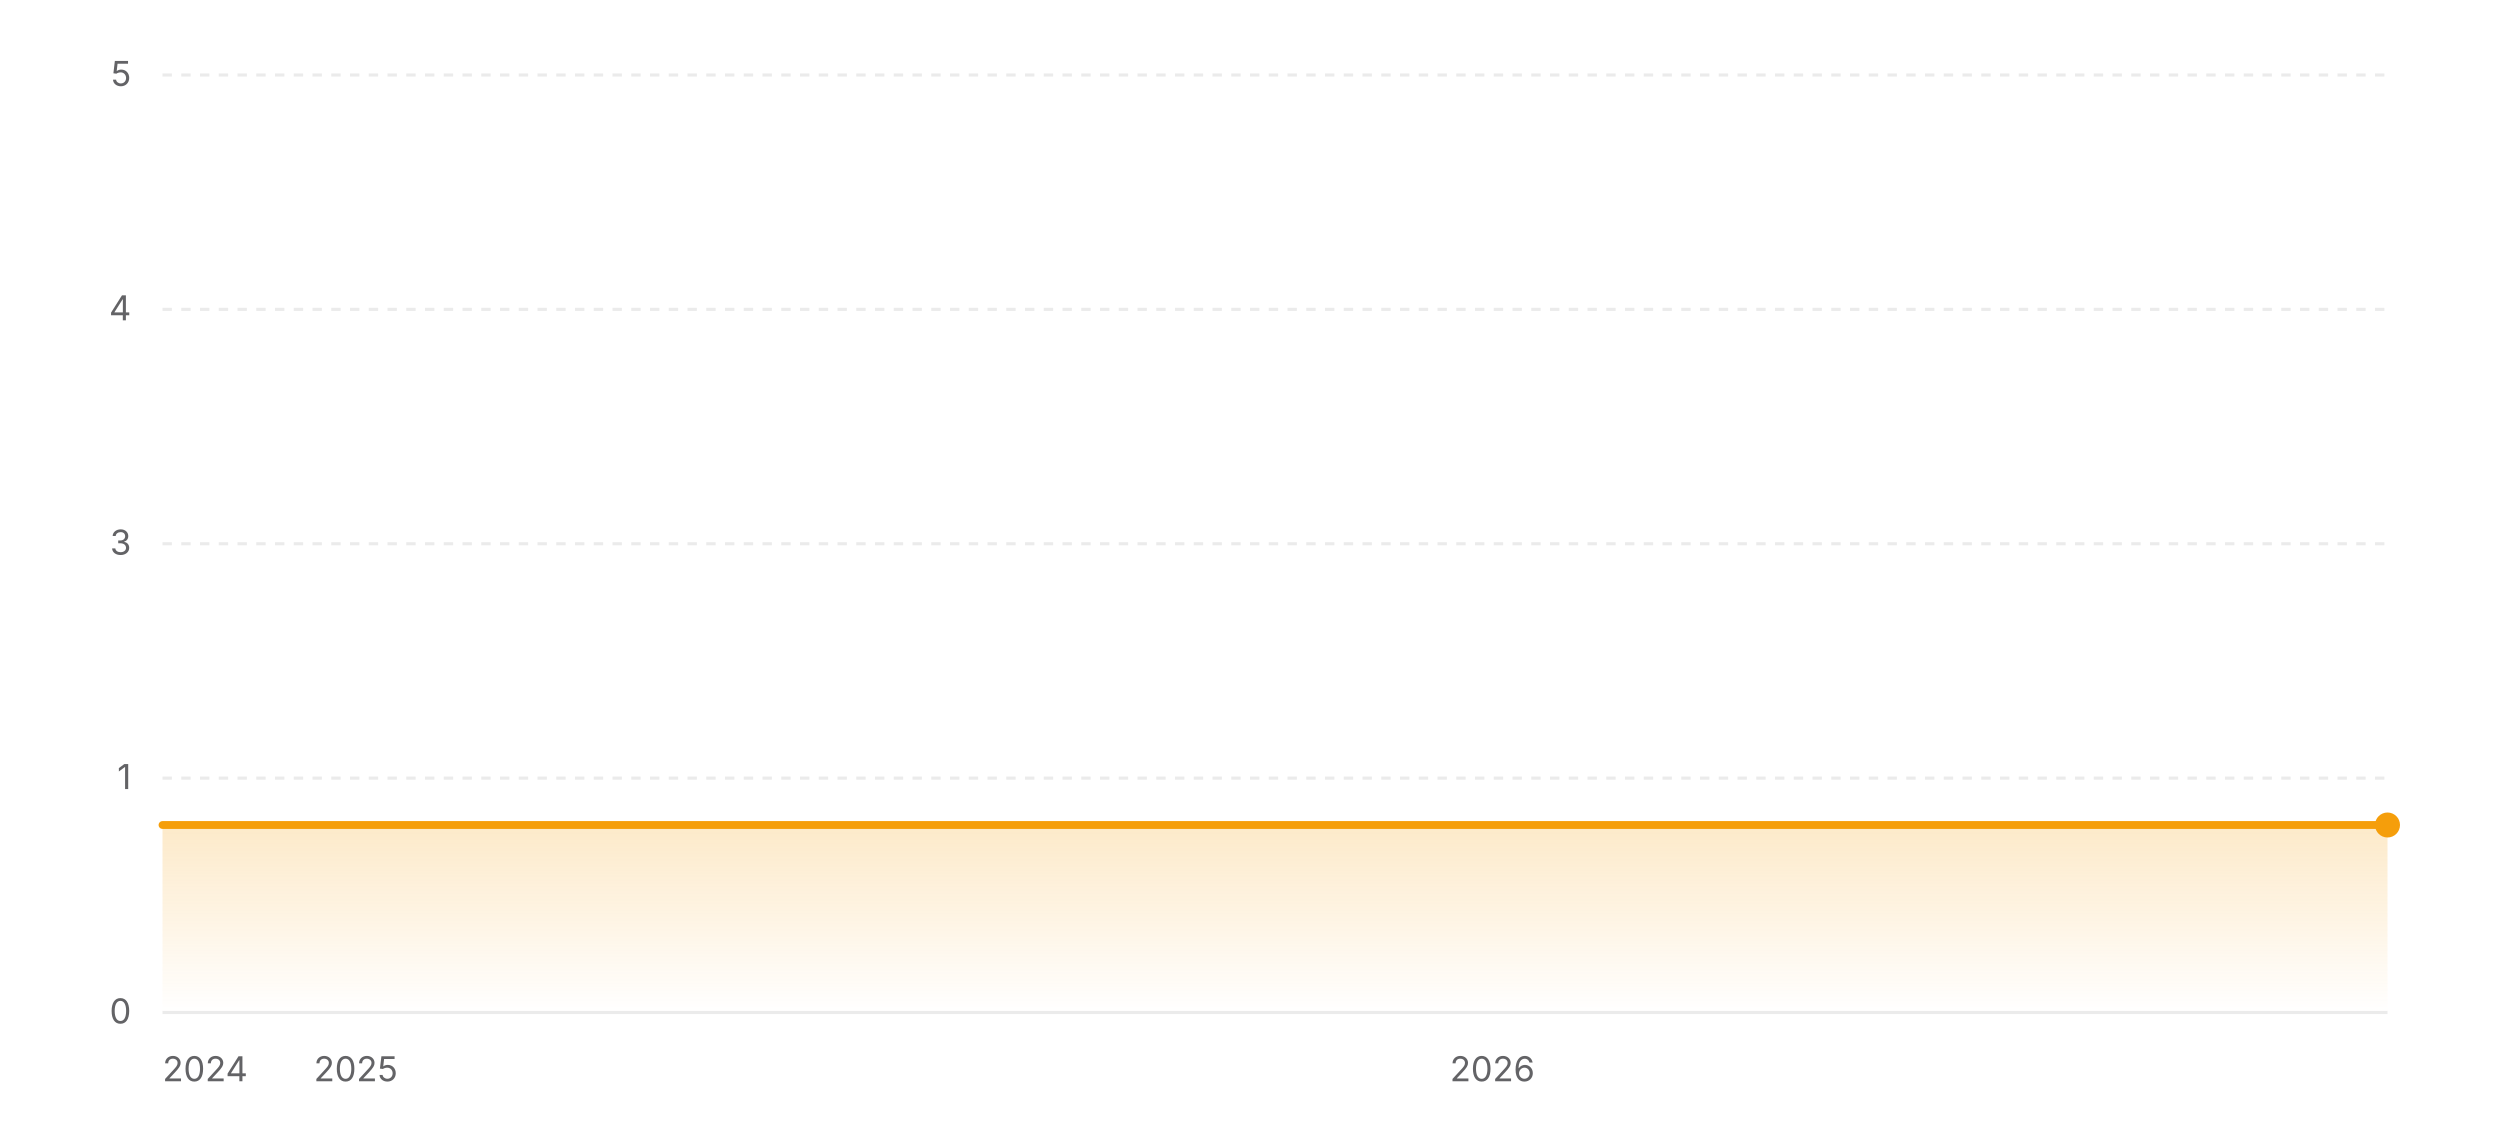
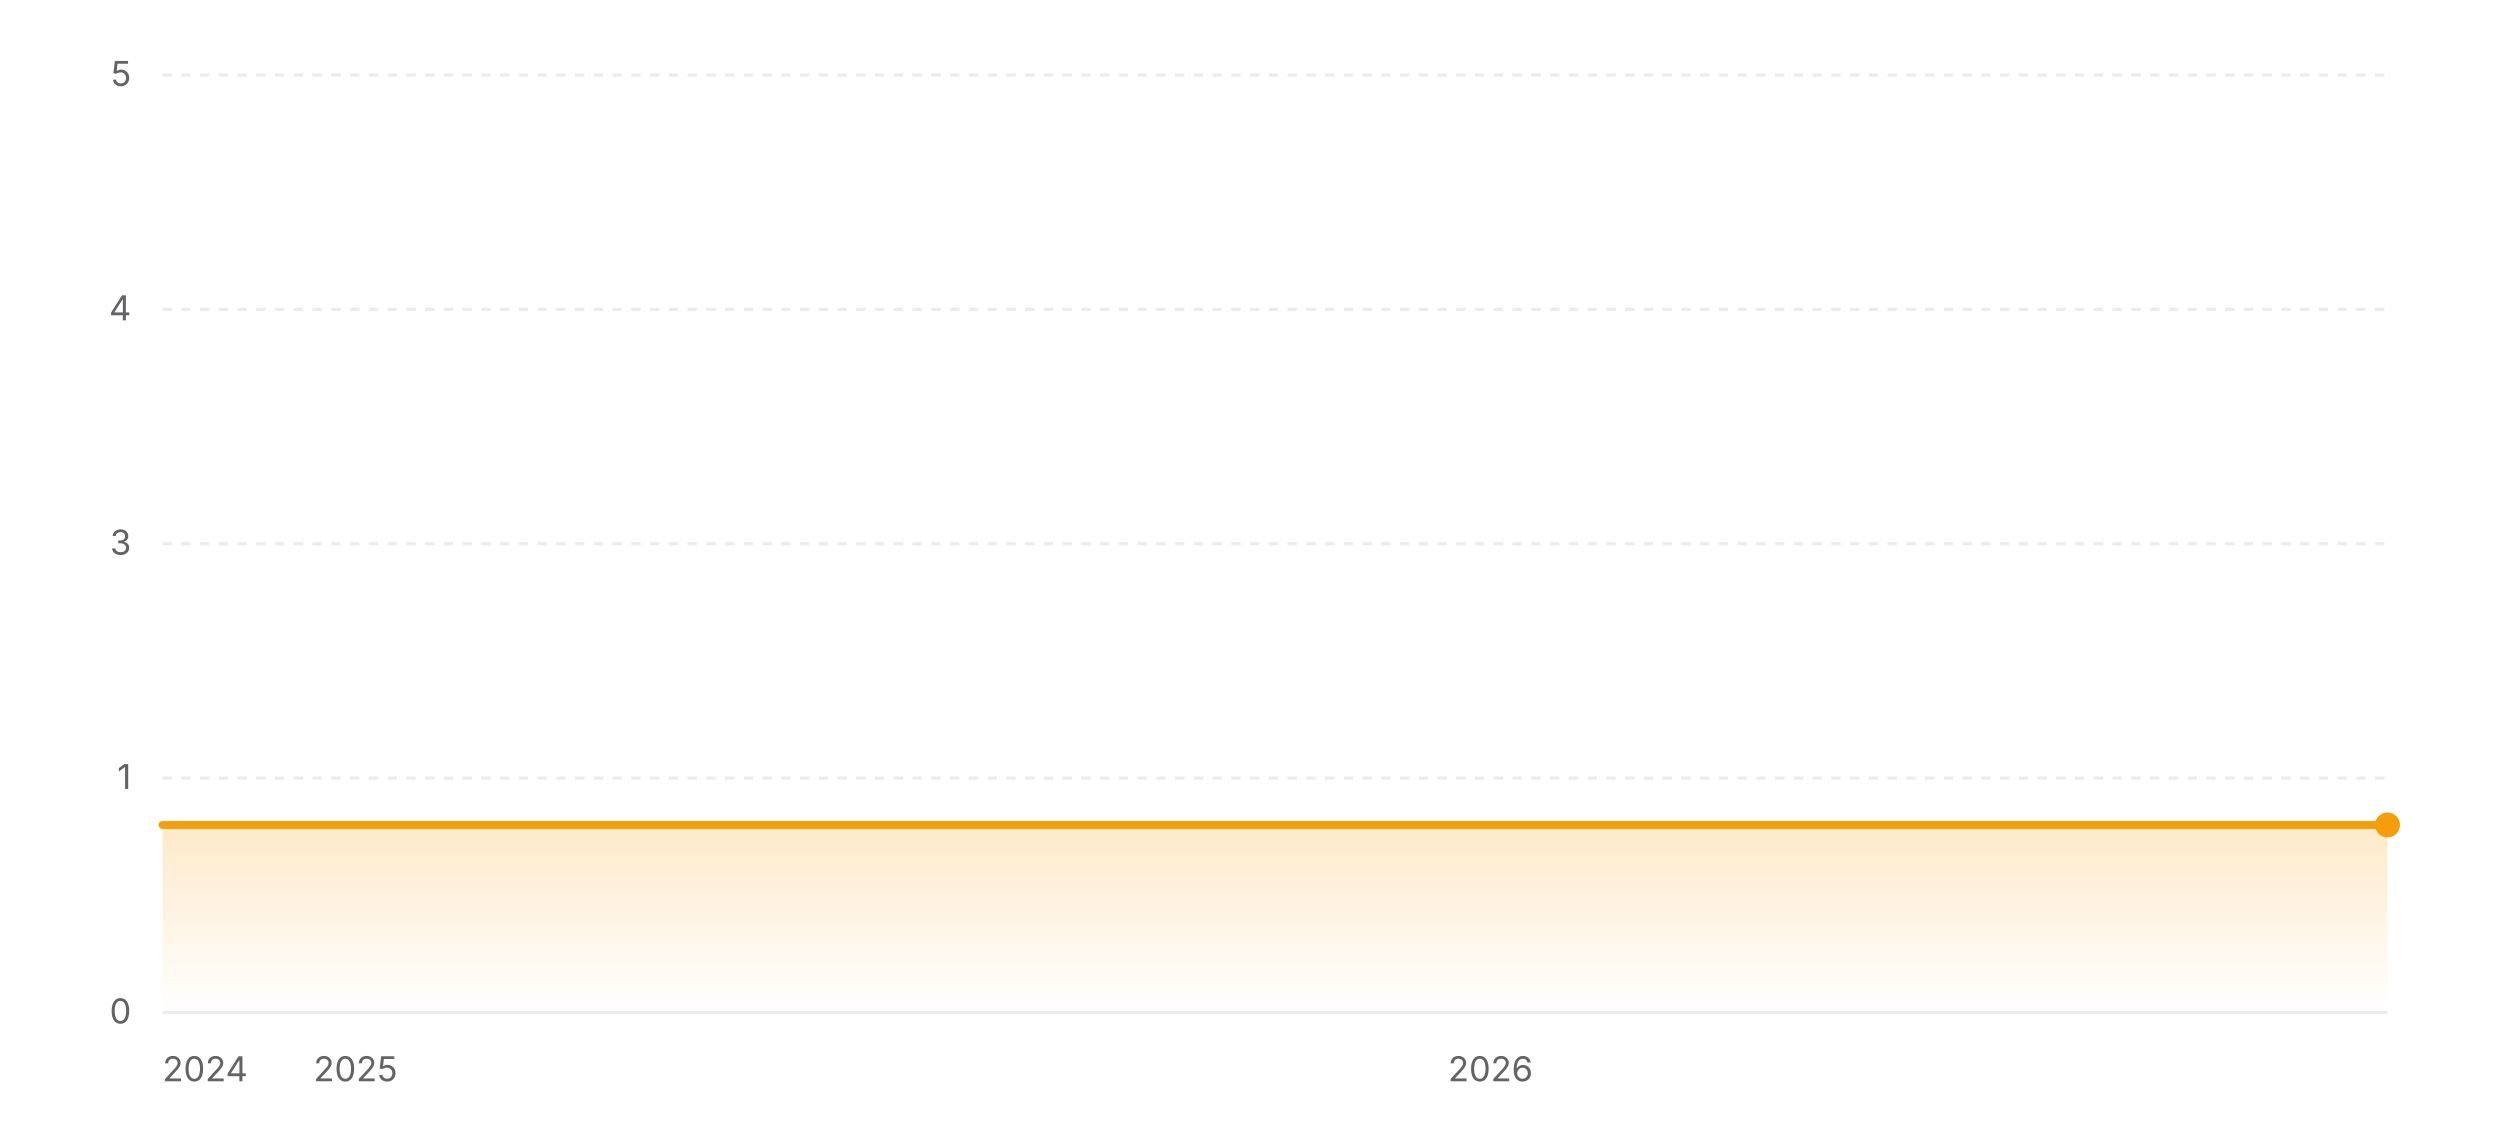
<svg xmlns="http://www.w3.org/2000/svg" width="800" height="360" viewBox="0 0 800 360" role="img" aria-label="Star history of wofy-92/markdown-online-editor">
  <defs>
    <linearGradient id="area-light" x1="0" y1="0" x2="0" y2="1">
      <stop offset="0%" stop-color="#f59e0b" stop-opacity="0.22" />
      <stop offset="100%" stop-color="#f59e0b" stop-opacity="0" />
    </linearGradient>
  </defs>
  <line x1="52" y1="324" x2="764" y2="324" stroke="rgba(0,0,0,0.08)" stroke-width="1" />
  <text x="42" y="327.5" text-anchor="end" font-size="11" fill="#636366" font-family="ui-sans-serif, system-ui, -apple-system, BlinkMacSystemFont, 'Segoe UI', sans-serif">0</text>
  <line x1="52" y1="249" x2="764" y2="249" stroke="rgba(0,0,0,0.08)" stroke-width="1" stroke-dasharray="3 3" />
  <text x="42" y="252.5" text-anchor="end" font-size="11" fill="#636366" font-family="ui-sans-serif, system-ui, -apple-system, BlinkMacSystemFont, 'Segoe UI', sans-serif">1</text>
  <line x1="52" y1="174" x2="764" y2="174" stroke="rgba(0,0,0,0.08)" stroke-width="1" stroke-dasharray="3 3" />
  <text x="42" y="177.5" text-anchor="end" font-size="11" fill="#636366" font-family="ui-sans-serif, system-ui, -apple-system, BlinkMacSystemFont, 'Segoe UI', sans-serif">3</text>
  <line x1="52" y1="99" x2="764" y2="99" stroke="rgba(0,0,0,0.08)" stroke-width="1" stroke-dasharray="3 3" />
  <text x="42" y="102.5" text-anchor="end" font-size="11" fill="#636366" font-family="ui-sans-serif, system-ui, -apple-system, BlinkMacSystemFont, 'Segoe UI', sans-serif">4</text>
  <line x1="52" y1="24" x2="764" y2="24" stroke="rgba(0,0,0,0.08)" stroke-width="1" stroke-dasharray="3 3" />
  <text x="42" y="27.5" text-anchor="end" font-size="11" fill="#636366" font-family="ui-sans-serif, system-ui, -apple-system, BlinkMacSystemFont, 'Segoe UI', sans-serif">5</text>
  <polygon fill="url(#area-light)" points="52,324 52,264 764,264 764,324" />
  <polyline fill="none" stroke="#f59e0b" stroke-width="2.5" stroke-linecap="round" stroke-linejoin="round" points="52,264 764,264" />
  <circle cx="764" cy="264" r="4" fill="#f59e0b" />
  <text x="52" y="346" text-anchor="start" font-size="11" fill="#636366" font-family="ui-sans-serif, system-ui, -apple-system, BlinkMacSystemFont, 'Segoe UI', sans-serif">2024</text>
-   <text x="113.85" y="346" text-anchor="middle" font-size="11" fill="#636366" font-family="ui-sans-serif, system-ui, -apple-system, BlinkMacSystemFont, 'Segoe UI', sans-serif">2025</text>
-   <text x="477.56" y="346" text-anchor="middle" font-size="11" fill="#636366" font-family="ui-sans-serif, system-ui, -apple-system, BlinkMacSystemFont, 'Segoe UI', sans-serif">2026</text>
+   <text x="113.77" y="346" text-anchor="middle" font-size="11" fill="#636366" font-family="ui-sans-serif, system-ui, -apple-system, BlinkMacSystemFont, 'Segoe UI', sans-serif">2025</text>
+   <text x="476.96" y="346" text-anchor="middle" font-size="11" fill="#636366" font-family="ui-sans-serif, system-ui, -apple-system, BlinkMacSystemFont, 'Segoe UI', sans-serif">2026</text>
</svg>
